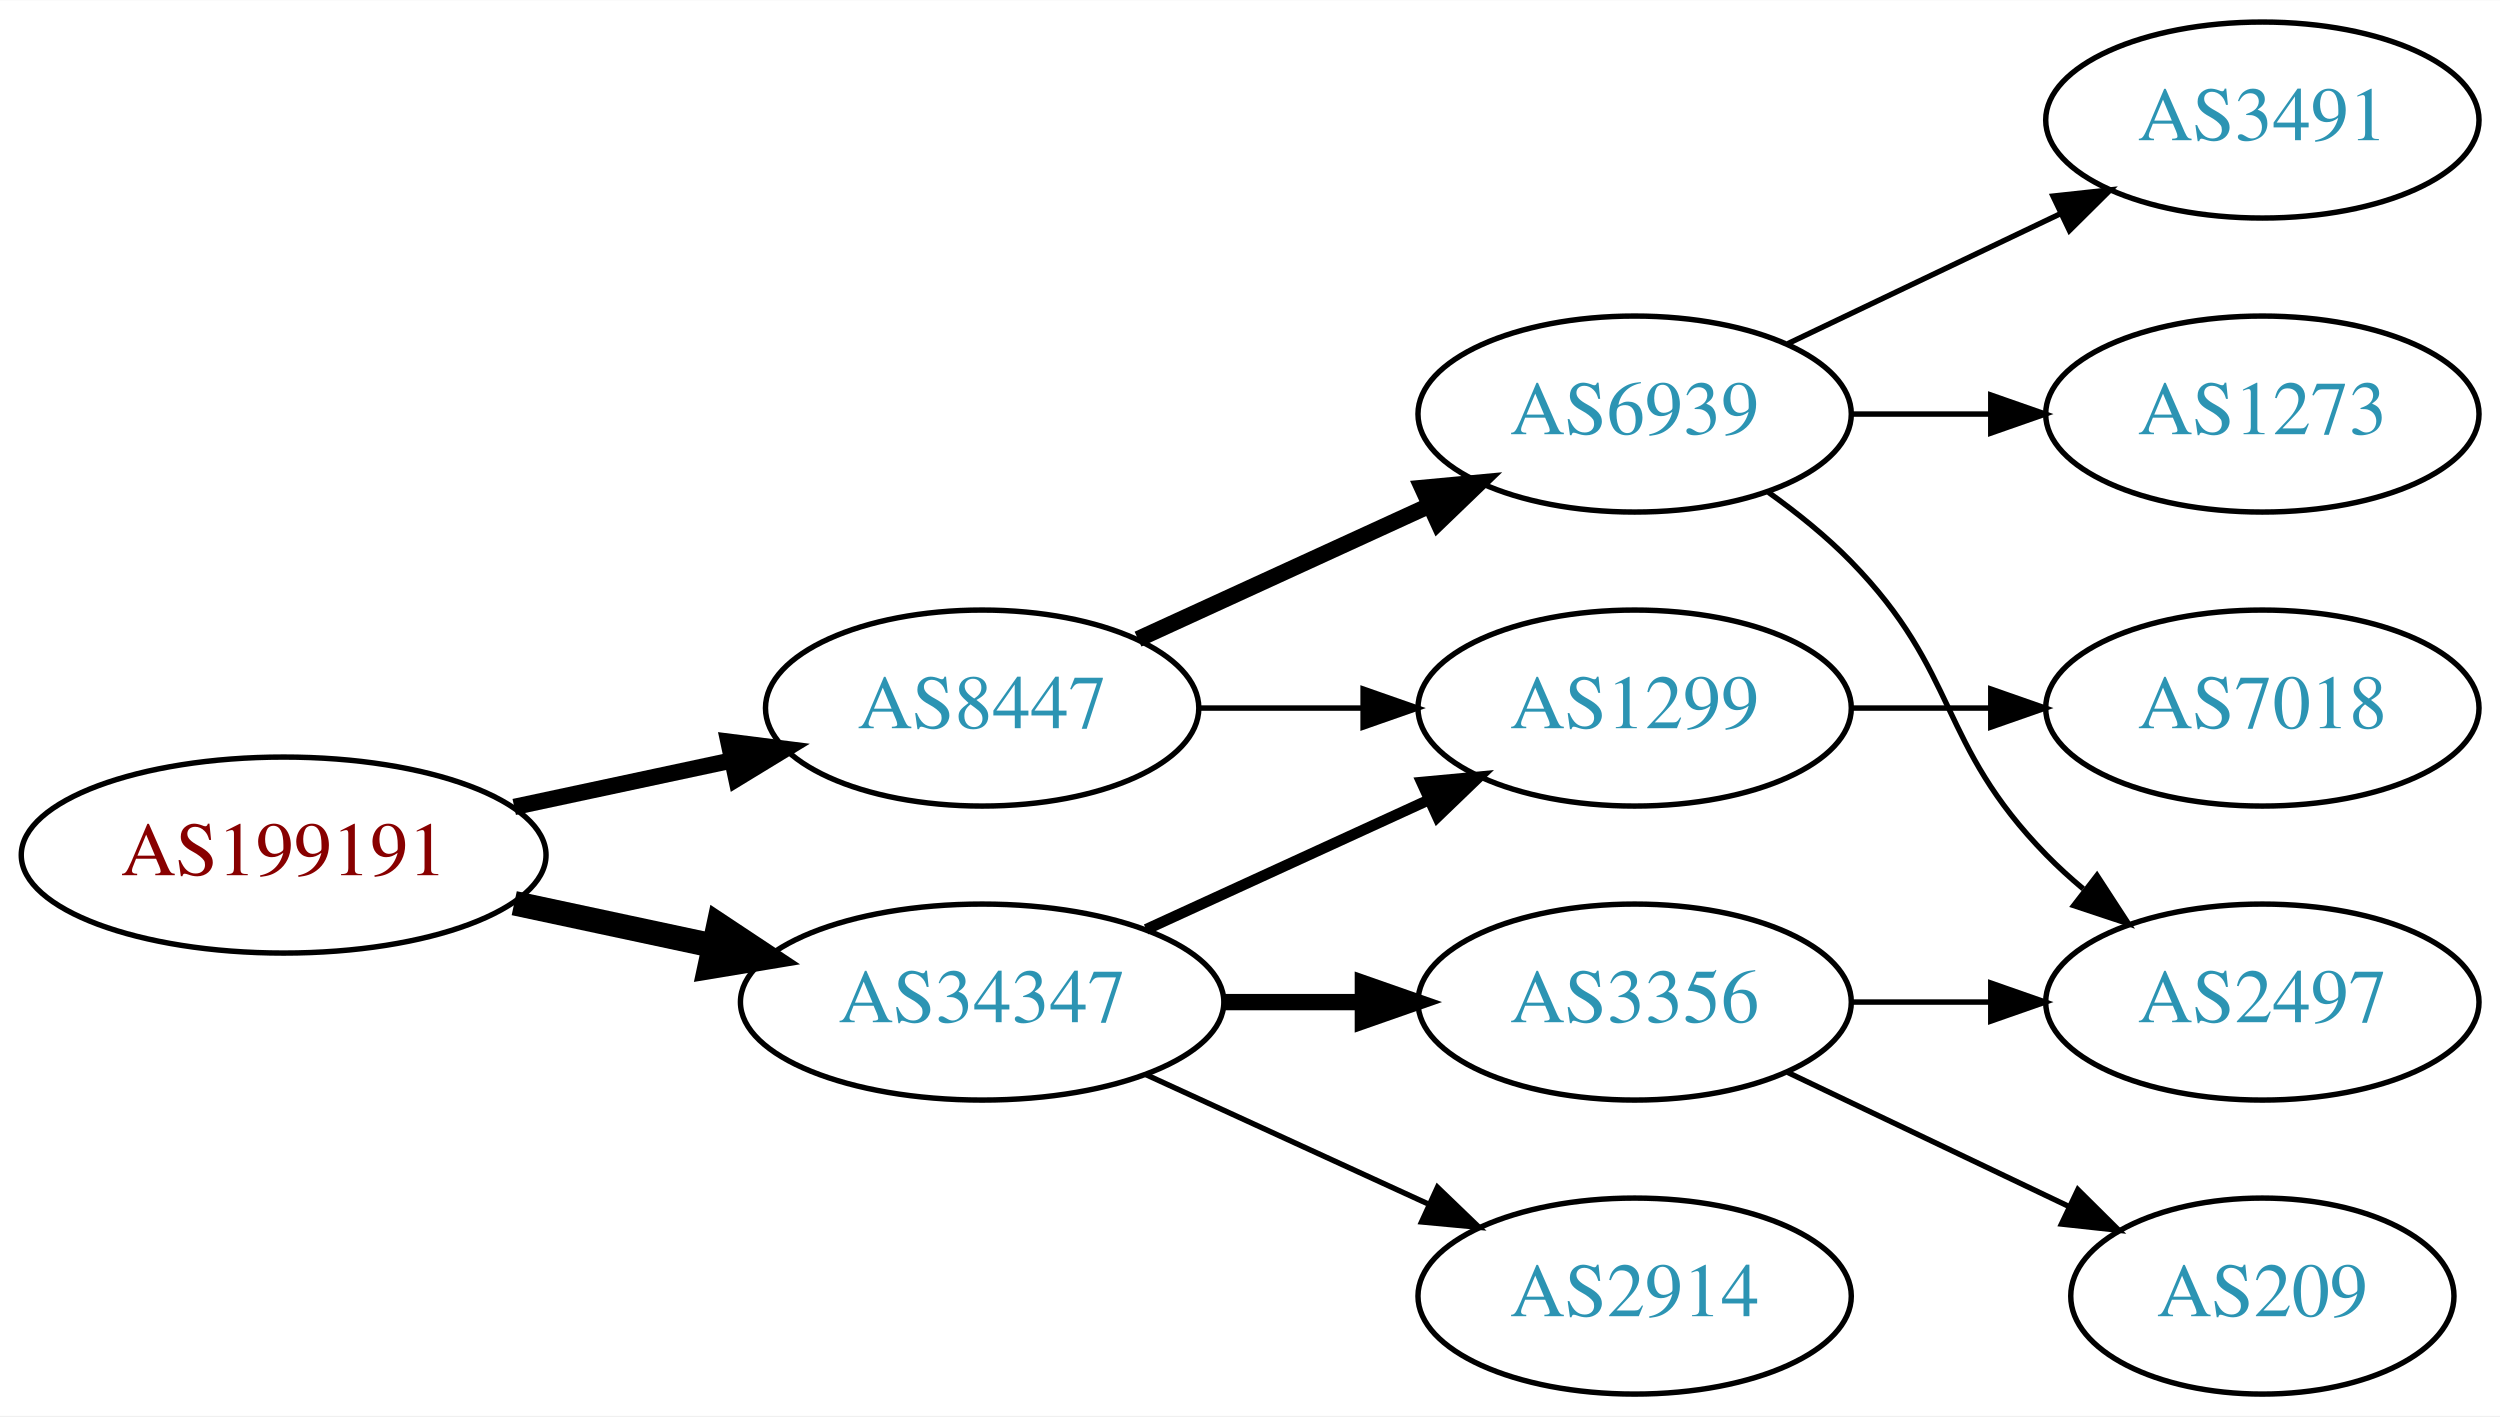
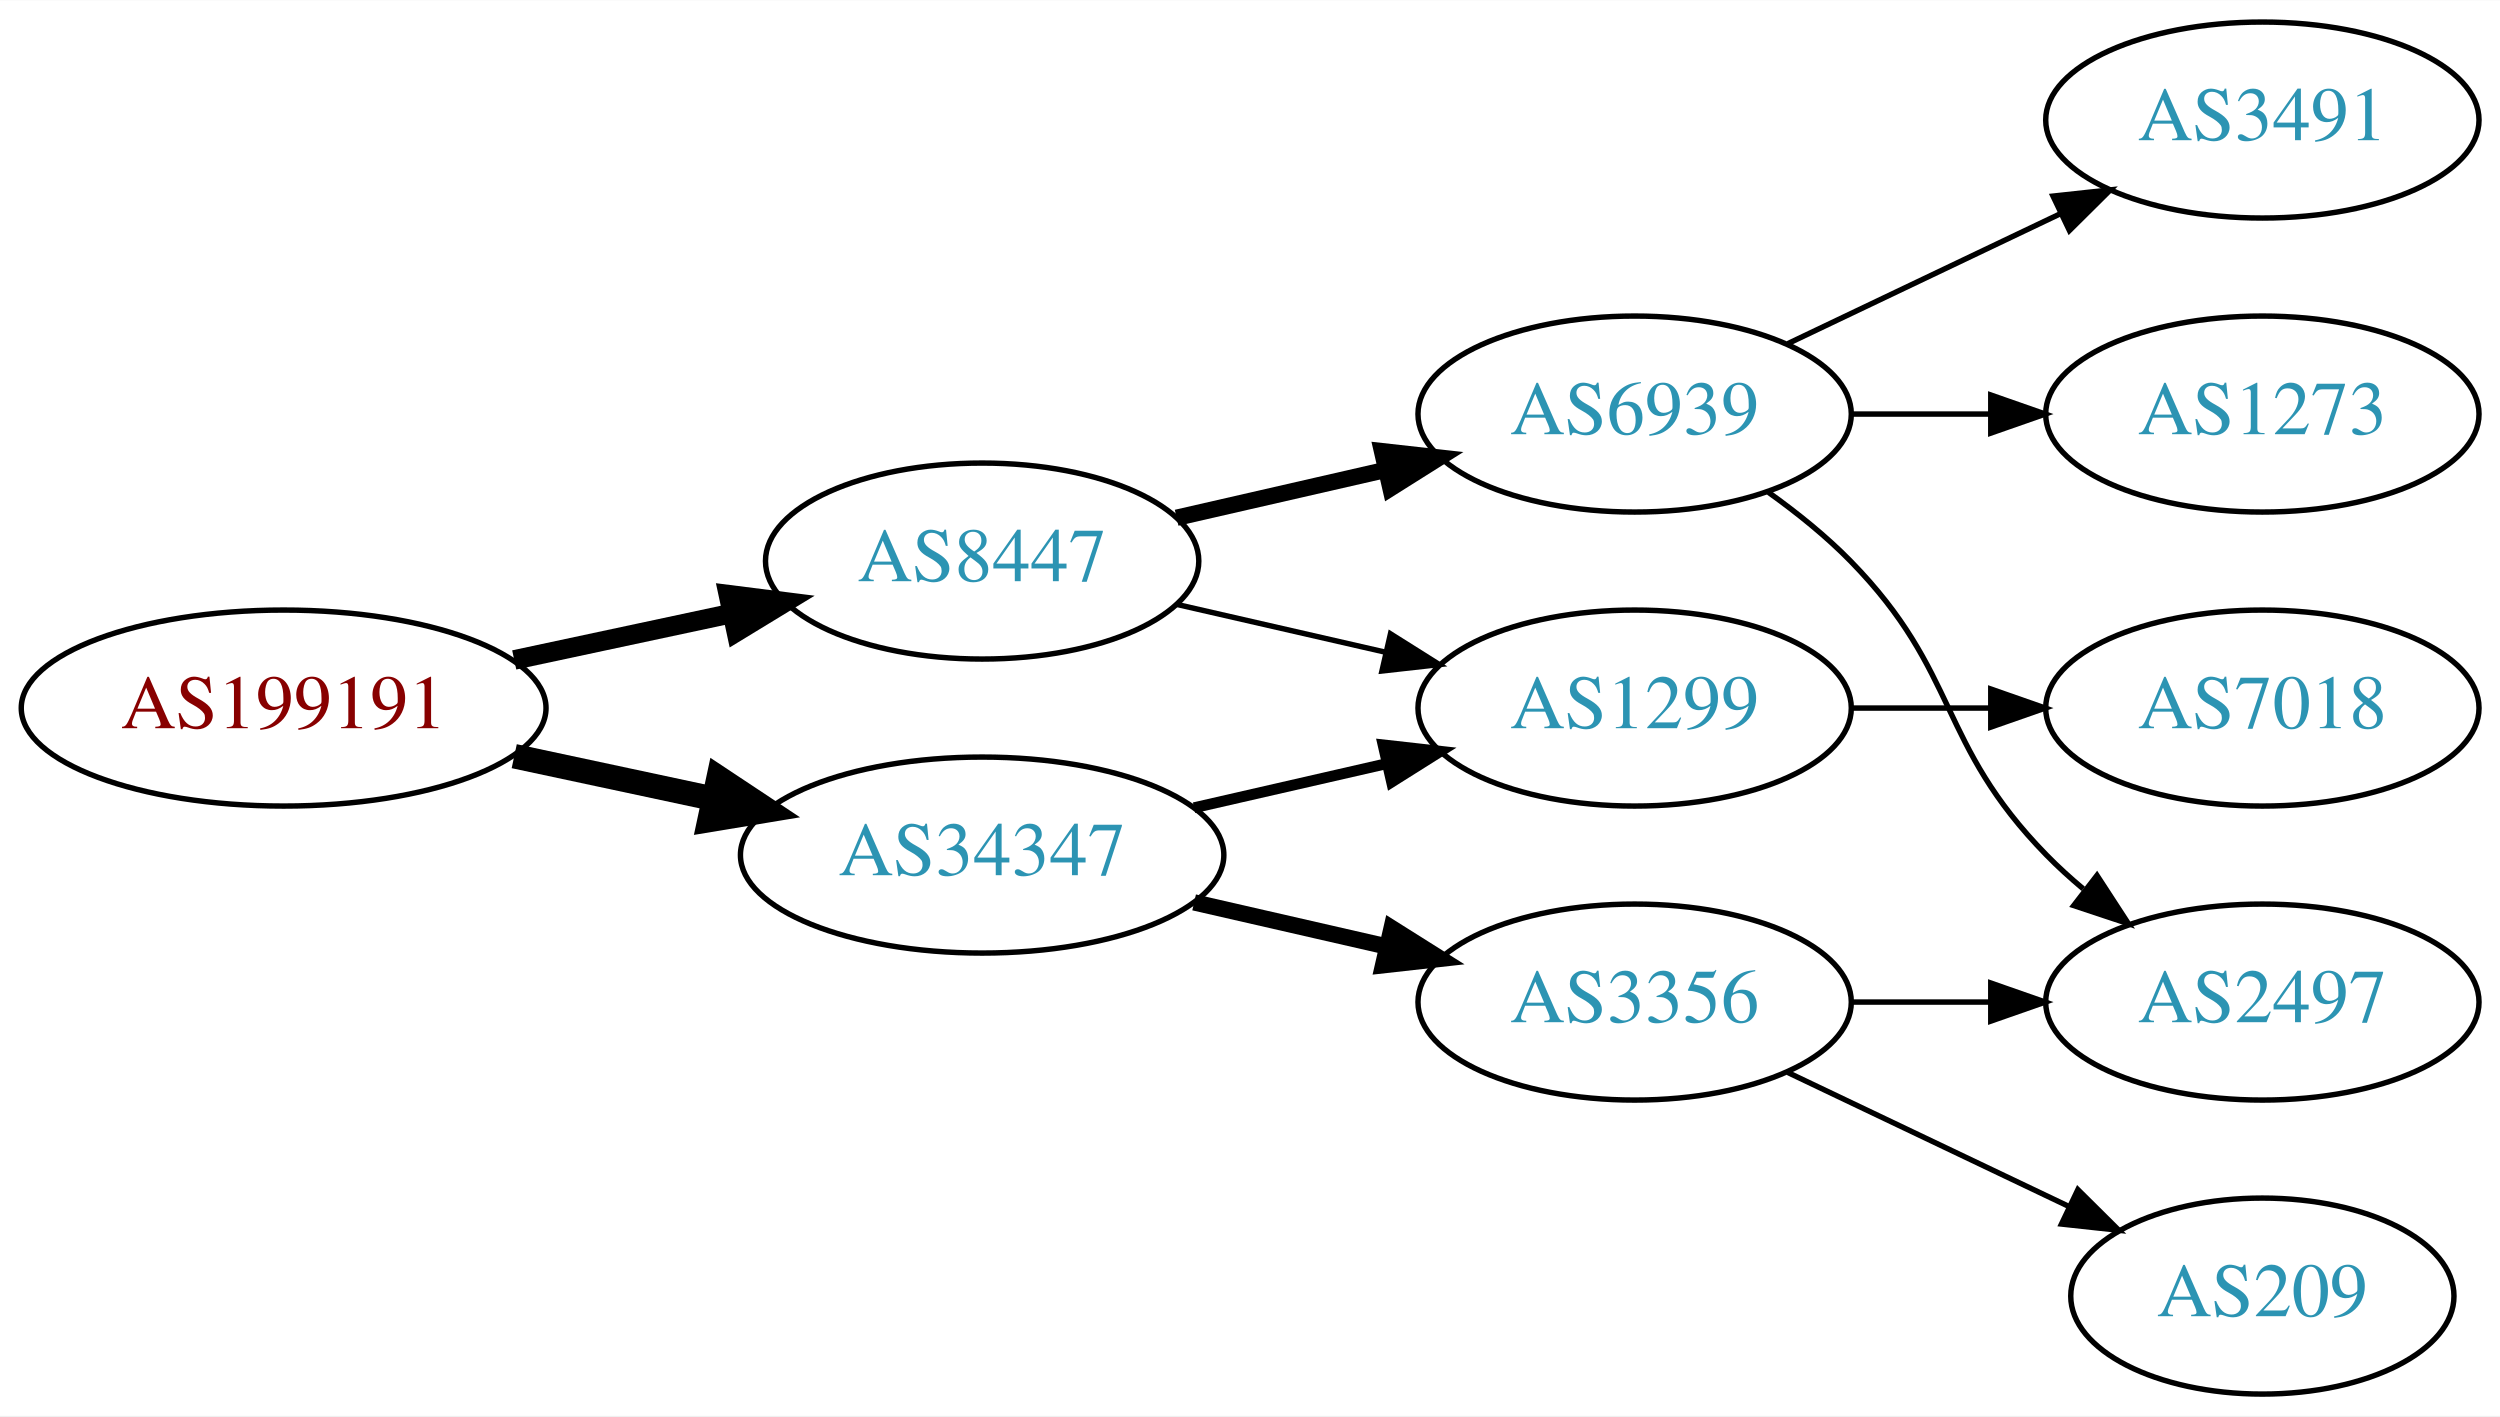
<svg xmlns="http://www.w3.org/2000/svg" xmlns:xlink="http://www.w3.org/1999/xlink" width="459pt" height="260pt" viewBox="0.00 0.00 459.17 260.00">
  <g id="graph0" class="graph" transform="scale(1 1) rotate(0) translate(4 256)">
    <polygon fill="white" stroke="none" points="-4,4 -4,-256 455.17,-256 455.17,4 -4,4" />
    <g id="node1" class="node">
      <g id="a_node1">
        <a xlink:href="/asn/199191" xlink:title="AS199191 ~ Klausner Trading International GmbH [AT]">
-           <ellipse fill="#ffffff" stroke="black" cx="48.096" cy="-99" rx="48.192" ry="18" />
-           <text text-anchor="middle" x="48.096" y="-95.3" font-family="Times,serif" font-size="14.00" fill="#880000">AS199191</text>
+           <ellipse fill="#ffffff" stroke="black" cx="48.096" cy="-126" rx="48.192" ry="18" />
+           <text text-anchor="middle" x="48.096" y="-122.3" font-family="Times,serif" font-size="14.00" fill="#880000">AS199191</text>
        </a>
      </g>
    </g>
    <g id="node2" class="node">
      <g id="a_node2">
        <a xlink:href="/asn/8447" xlink:title="AS8447 ~ A1 Telekom Austria AG [AT]">
-           <ellipse fill="#ffffff" stroke="black" cx="176.388" cy="-126" rx="39.794" ry="18" />
-           <text text-anchor="middle" x="176.388" y="-122.3" font-family="Times,serif" font-size="14.00" fill="#2c94b3">AS8447</text>
+           <ellipse fill="#ffffff" stroke="black" cx="176.388" cy="-153" rx="39.794" ry="18" />
+           <text text-anchor="middle" x="176.388" y="-149.3" font-family="Times,serif" font-size="14.00" fill="#2c94b3">AS8447</text>
        </a>
      </g>
    </g>
    <g id="edge1" class="edge">
-       <path fill="none" stroke="black" stroke-width="3" d="M90.448,-107.841C103.163,-110.559 117.222,-113.565 130.181,-116.335" />
-       <polygon fill="black" stroke="black" stroke-width="3" points="129.781,-119.829 140.292,-118.497 131.245,-112.984 129.781,-119.829" />
+       <path fill="none" stroke="black" stroke-width="3.6" d="M90.448,-134.841C103.163,-137.559 117.222,-140.565 130.181,-143.335" />
+       <polygon fill="black" stroke="black" stroke-width="3.6" points="129.781,-146.829 140.292,-145.497 131.245,-139.984 129.781,-146.829" />
    </g>
    <g id="node3" class="node">
      <g id="a_node3">
        <a xlink:href="/asn/34347" xlink:title="AS34347 ~ HALLAG Kommunal GmbH [AT]">
-           <ellipse fill="#ffffff" stroke="black" cx="176.388" cy="-72" rx="44.393" ry="18" />
-           <text text-anchor="middle" x="176.388" y="-68.3" font-family="Times,serif" font-size="14.00" fill="#2c94b3">AS34347</text>
+           <ellipse fill="#ffffff" stroke="black" cx="176.388" cy="-99" rx="44.393" ry="18" />
+           <text text-anchor="middle" x="176.388" y="-95.3" font-family="Times,serif" font-size="14.00" fill="#2c94b3">AS34347</text>
        </a>
      </g>
    </g>
    <g id="edge2" class="edge">
-       <path fill="none" stroke="black" stroke-width="4.5" d="M90.448,-90.159C102.138,-87.66 114.964,-84.918 127.027,-82.339" />
-       <polygon fill="black" stroke="black" stroke-width="4.5" points="127.983,-86.161 136.939,-80.22 126.336,-78.46 127.983,-86.161" />
+       <path fill="none" stroke="black" stroke-width="4.5" d="M90.448,-117.159C102.138,-114.66 114.964,-111.918 127.027,-109.339" />
+       <polygon fill="black" stroke="black" stroke-width="4.5" points="127.983,-113.161 136.939,-107.22 126.336,-105.46 127.983,-113.161" />
    </g>
    <g id="node4" class="node">
      <g id="a_node4">
        <a xlink:href="/asn/6939" xlink:title="AS6939 ~ Hurricane Electric LLC [US]">
          <ellipse fill="#ffffff" stroke="black" cx="296.23" cy="-180" rx="39.794" ry="18" />
          <text text-anchor="middle" x="296.23" y="-176.3" font-family="Times,serif" font-size="14.00" fill="#2c94b3">AS6939</text>
        </a>
      </g>
    </g>
    <g id="edge3" class="edge">
-       <path fill="none" stroke="black" stroke-width="3" d="M205.016,-138.661C220.973,-145.973 241.244,-155.261 258.527,-163.181" />
-       <polygon fill="black" stroke="black" stroke-width="3" points="257.225,-166.435 267.774,-167.419 260.141,-160.071 257.225,-166.435" />
+       <path fill="none" stroke="black" stroke-width="3" d="M212.107,-160.955C224.107,-163.704 237.728,-166.825 250.42,-169.733" />
+       <polygon fill="black" stroke="black" stroke-width="3" points="249.823,-173.187 260.352,-172.009 251.386,-166.364 249.823,-173.187" />
    </g>
    <g id="node5" class="node">
      <g id="a_node5">
        <a xlink:href="/asn/1299" xlink:title="AS1299 ~ Telia Carrier [EU]">
          <ellipse fill="#ffffff" stroke="black" cx="296.23" cy="-126" rx="39.794" ry="18" />
          <text text-anchor="middle" x="296.23" y="-122.3" font-family="Times,serif" font-size="14.00" fill="#2c94b3">AS1299</text>
        </a>
      </g>
    </g>
    <g id="edge4" class="edge">
-       <path fill="none" stroke="black" d="M216.3,-126C225.854,-126 236.203,-126 246.166,-126" />
-       <polygon fill="black" stroke="black" points="246.358,-129.5 256.358,-126 246.358,-122.5 246.358,-129.5" />
+       <path fill="none" stroke="black" d="M212.107,-145.045C224.107,-142.296 237.728,-139.175 250.42,-136.267" />
+       <polygon fill="black" stroke="black" points="251.386,-139.636 260.352,-133.991 249.823,-132.813 251.386,-139.636" />
    </g>
-     <g id="edge10" class="edge">
-       <path fill="none" stroke="black" stroke-width="2" d="M206.517,-85.348C222.128,-92.502 241.526,-101.391 258.198,-109.03" />
-       <polygon fill="black" stroke="black" stroke-width="2" points="257.101,-112.378 267.65,-113.362 260.017,-106.014 257.101,-112.378" />
+     <g id="edge8" class="edge">
+       <path fill="none" stroke="black" stroke-width="2" d="M215.322,-107.692C226.563,-110.267 238.976,-113.111 250.599,-115.774" />
+       <polygon fill="black" stroke="black" stroke-width="2" points="250.031,-119.235 260.56,-118.057 251.595,-112.412 250.031,-119.235" />
    </g>
    <g id="node9" class="node">
      <g id="a_node9">
        <a xlink:href="/asn/3356" xlink:title="AS3356 ~ Level 3 Parent, LLC [US]">
          <ellipse fill="#ffffff" stroke="black" cx="296.23" cy="-72" rx="39.794" ry="18" />
          <text text-anchor="middle" x="296.23" y="-68.3" font-family="Times,serif" font-size="14.00" fill="#2c94b3">AS3356</text>
        </a>
      </g>
    </g>
-     <g id="edge8" class="edge">
-       <path fill="none" stroke="black" stroke-width="3" d="M220.599,-72C228.911,-72 237.674,-72 246.156,-72" />
-       <polygon fill="black" stroke="black" stroke-width="3" points="246.315,-75.5 256.315,-72 246.315,-68.5 246.315,-75.5" />
+     <g id="edge9" class="edge">
+       <path fill="none" stroke="black" stroke-width="3" d="M215.322,-90.308C226.563,-87.733 238.976,-84.889 250.599,-82.226" />
+       <polygon fill="black" stroke="black" stroke-width="3" points="251.595,-85.588 260.56,-79.944 250.031,-78.765 251.595,-85.588" />
    </g>
-     <g id="node10" class="node">
-       <g id="a_node10">
-         <a xlink:href="/asn/2914" xlink:title="AS2914 ~ NTT America, Inc. [US]">
-           <ellipse fill="#ffffff" stroke="black" cx="296.23" cy="-18" rx="39.794" ry="18" />
-           <text text-anchor="middle" x="296.23" y="-14.3" font-family="Times,serif" font-size="14.00" fill="#2c94b3">AS2914</text>
+     <g id="node6" class="node">
+       <g id="a_node6">
+         <a xlink:href="/asn/1273" xlink:title="AS1273 ~ Vodafone Group PLC [EU]">
+           <ellipse fill="#ffffff" stroke="black" cx="411.523" cy="-180" rx="39.794" ry="18" />
+           <text text-anchor="middle" x="411.523" y="-176.3" font-family="Times,serif" font-size="14.00" fill="#2c94b3">AS1273</text>
        </a>
      </g>
    </g>
-     <g id="edge9" class="edge">
-       <path fill="none" stroke="black" d="M206.517,-58.652C222.128,-51.498 241.526,-42.609 258.198,-34.969" />
-       <polygon fill="black" stroke="black" points="260.017,-37.986 267.65,-30.638 257.101,-31.622 260.017,-37.986" />
+     <g id="edge5" class="edge">
+       <path fill="none" stroke="black" d="M335.902,-180C344.105,-180 352.869,-180 361.401,-180" />
+       <polygon fill="black" stroke="black" points="361.641,-183.5 371.641,-180 361.641,-176.5 361.641,-183.5" />
    </g>
-     <g id="node6" class="node">
-       <g id="a_node6">
+     <g id="node7" class="node">
+       <g id="a_node7">
        <a xlink:href="/asn/2497" xlink:title="AS2497 ~ Internet Initiative Japan Inc. [JP]">
          <ellipse fill="#ffffff" stroke="black" cx="411.523" cy="-72" rx="39.794" ry="18" />
          <text text-anchor="middle" x="411.523" y="-68.3" font-family="Times,serif" font-size="14.00" fill="#2c94b3">AS2497</text>
        </a>
      </g>
    </g>
-     <g id="edge5" class="edge">
+     <g id="edge6" class="edge">
      <path fill="none" stroke="black" d="M320.824,-165.611C326.08,-161.852 331.412,-157.563 335.877,-153 356.049,-132.383 351.704,-119.617 371.877,-99 373.969,-96.861 376.253,-94.782 378.63,-92.79" />
      <polygon fill="black" stroke="black" points="381.148,-95.268 386.929,-86.389 376.873,-89.725 381.148,-95.268" />
-     </g>
-     <g id="node7" class="node">
-       <g id="a_node7">
-         <a xlink:href="/asn/1273" xlink:title="AS1273 ~ Vodafone Group PLC [EU]">
-           <ellipse fill="#ffffff" stroke="black" cx="411.523" cy="-180" rx="39.794" ry="18" />
-           <text text-anchor="middle" x="411.523" y="-176.3" font-family="Times,serif" font-size="14.00" fill="#2c94b3">AS1273</text>
-         </a>
-       </g>
-     </g>
-     <g id="edge6" class="edge">
-       <path fill="none" stroke="black" d="M335.902,-180C344.105,-180 352.869,-180 361.401,-180" />
-       <polygon fill="black" stroke="black" points="361.641,-183.5 371.641,-180 361.641,-176.5 361.641,-183.5" />
    </g>
    <g id="node8" class="node">
      <g id="a_node8">
        <a xlink:href="/asn/3491" xlink:title="AS3491 ~ PCCW Global, Inc. [US]">
          <ellipse fill="#ffffff" stroke="black" cx="411.523" cy="-234" rx="39.794" ry="18" />
          <text text-anchor="middle" x="411.523" y="-230.3" font-family="Times,serif" font-size="14.00" fill="#2c94b3">AS3491</text>
        </a>
      </g>
    </g>
    <g id="edge7" class="edge">
      <path fill="none" stroke="black" d="M324.367,-192.934C339.361,-200.081 358.182,-209.052 374.405,-216.785" />
      <polygon fill="black" stroke="black" points="373.075,-220.028 383.608,-221.171 376.087,-213.709 373.075,-220.028" />
    </g>
-     <g id="node12" class="node">
-       <g id="a_node12">
+     <g id="node10" class="node">
+       <g id="a_node10">
        <a xlink:href="/asn/7018" xlink:title="AS7018 ~ AT&amp;T Services, Inc. [US]">
          <ellipse fill="#ffffff" stroke="black" cx="411.523" cy="-126" rx="39.794" ry="18" />
          <text text-anchor="middle" x="411.523" y="-122.3" font-family="Times,serif" font-size="14.00" fill="#2c94b3">AS7018</text>
        </a>
      </g>
    </g>
-     <g id="edge13" class="edge">
+     <g id="edge10" class="edge">
      <path fill="none" stroke="black" d="M335.902,-126C344.105,-126 352.869,-126 361.401,-126" />
      <polygon fill="black" stroke="black" points="361.641,-129.5 371.641,-126 361.641,-122.5 361.641,-129.5" />
    </g>
    <g id="edge11" class="edge">
      <path fill="none" stroke="black" d="M335.902,-72C344.105,-72 352.869,-72 361.401,-72" />
      <polygon fill="black" stroke="black" points="361.641,-75.5 371.641,-72 361.641,-68.5 361.641,-75.5" />
    </g>
    <g id="node11" class="node">
      <g id="a_node11">
        <a xlink:href="/asn/209" xlink:title="AS209 ~ CenturyLink Communications, LLC [US]">
          <ellipse fill="#ffffff" stroke="black" cx="411.523" cy="-18" rx="35.194" ry="18" />
          <text text-anchor="middle" x="411.523" y="-14.3" font-family="Times,serif" font-size="14.00" fill="#2c94b3">AS209</text>
        </a>
      </g>
    </g>
    <g id="edge12" class="edge">
      <path fill="none" stroke="black" d="M324.367,-59.066C339.798,-51.71 359.284,-42.423 375.819,-34.541" />
      <polygon fill="black" stroke="black" points="377.64,-37.551 385.161,-30.089 374.628,-31.232 377.64,-37.551" />
    </g>
  </g>
</svg>
